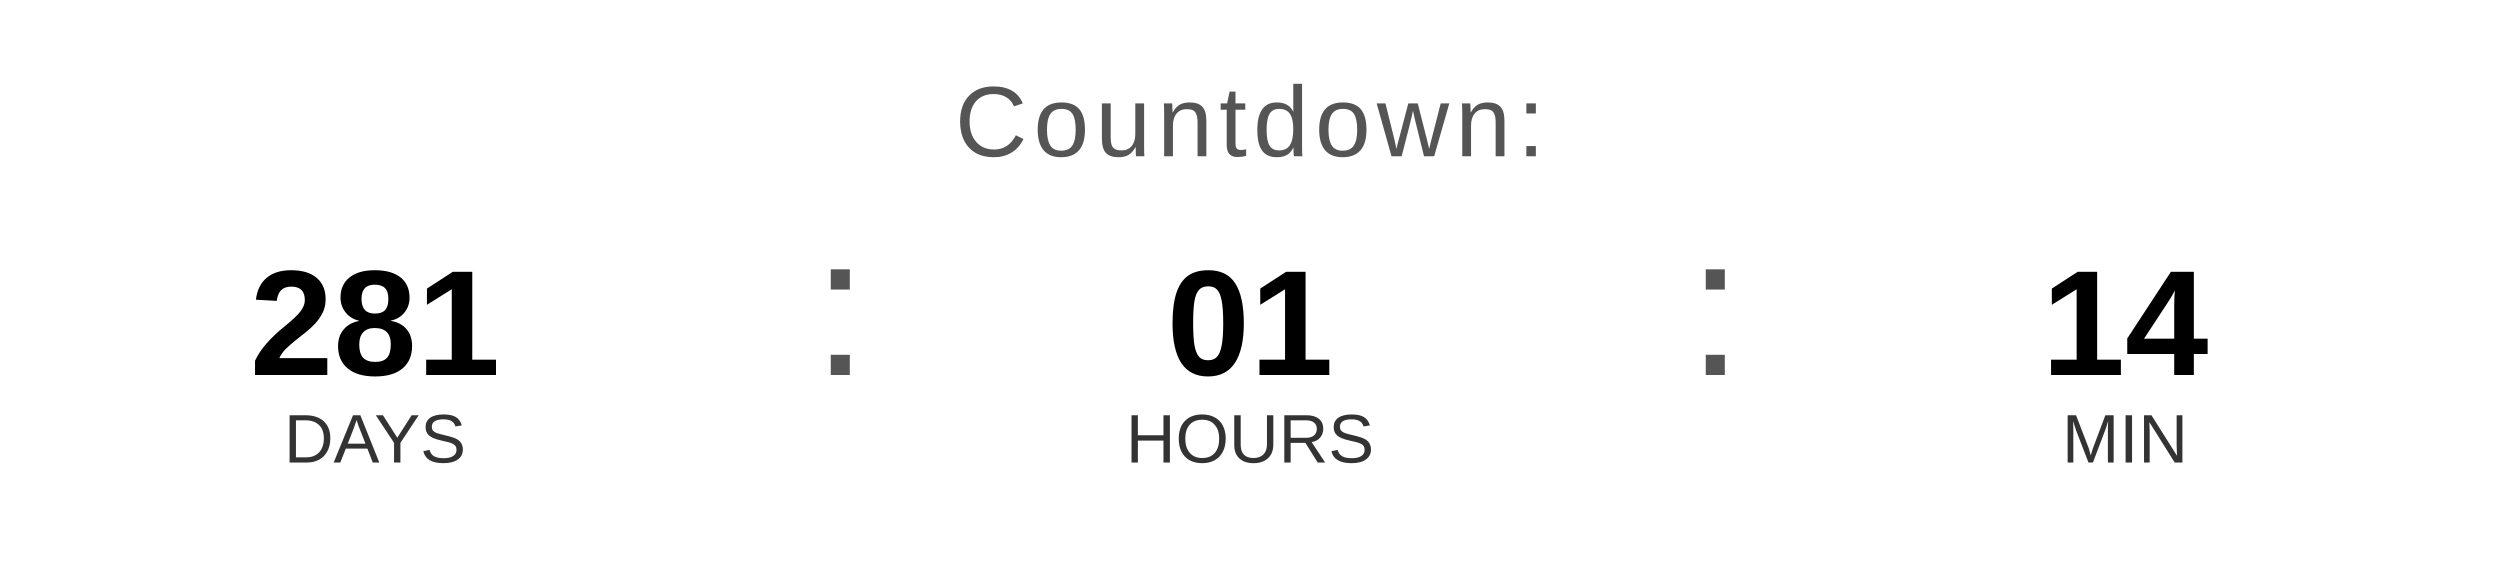
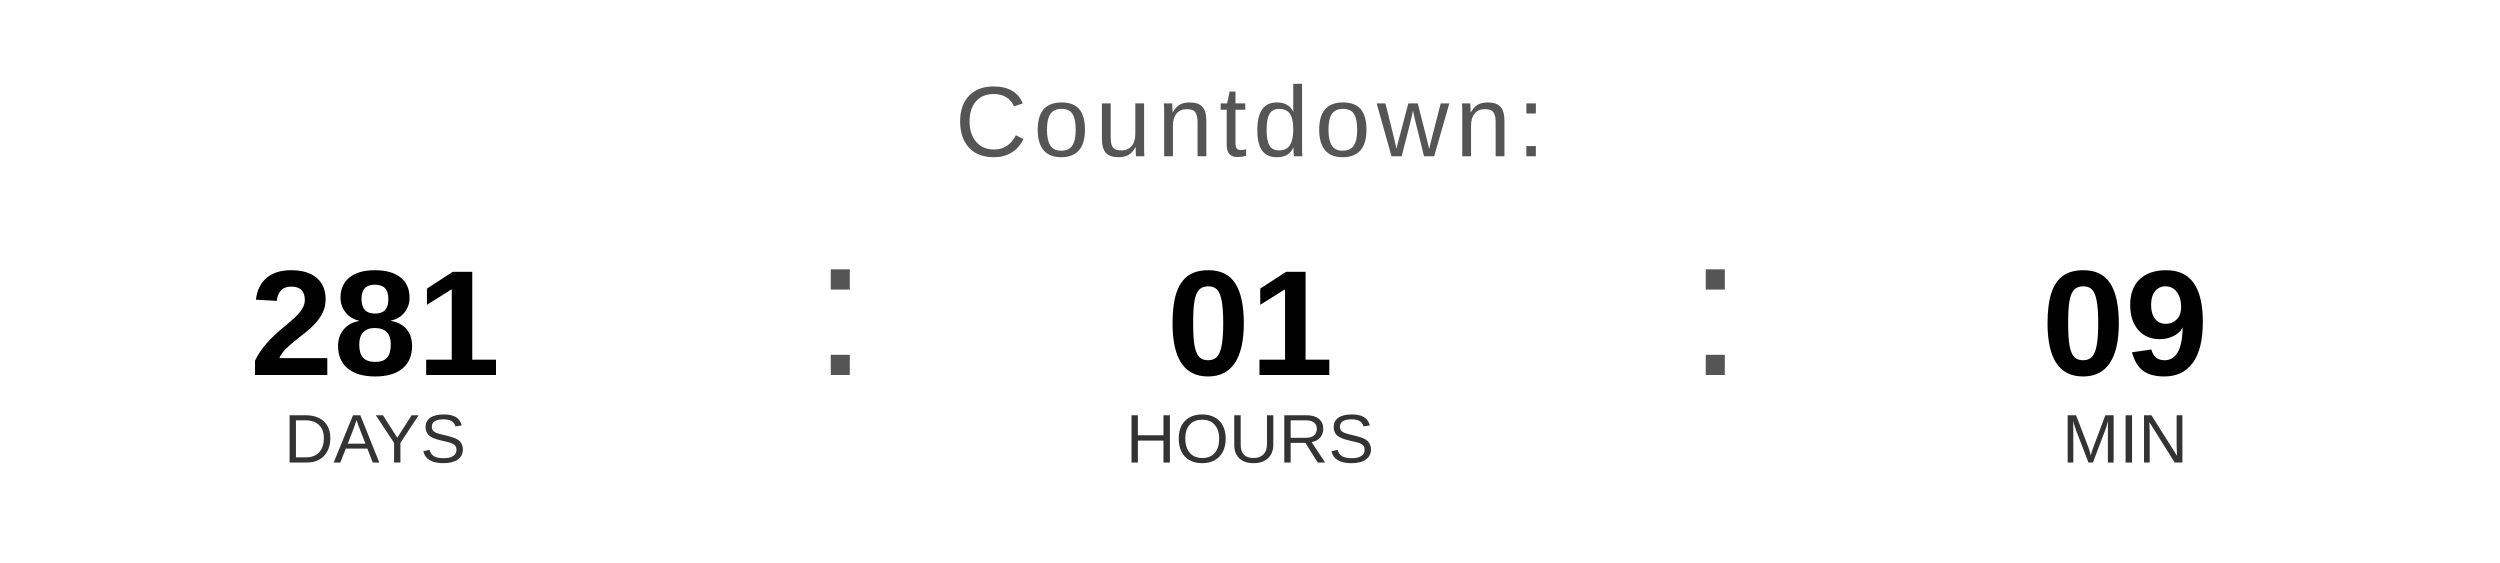
<svg xmlns="http://www.w3.org/2000/svg" width="400" height="90" viewBox="0 0 400 90">
  <text x="200" y="25" font-family="Arial, Helvetica, sans-serif" font-size="16" fill="#555555" text-anchor="middle" letter-spacing="1">
    Countdown:
  </text>
  <text x="60" y="60" font-family="Arial, Helvetica, sans-serif" font-size="24" font-weight="bold" fill="#000000" text-anchor="middle">281</text>
  <text x="60" y="74" font-family="Arial, Helvetica, sans-serif" font-size="11" fill="#333333" text-anchor="middle">DAYS</text>
  <text x="130" y="60" font-family="Arial, sans-serif" font-size="32" fill="#555555">:</text>
  <text x="200" y="60" font-family="Arial, Helvetica, sans-serif" font-size="24" font-weight="bold" fill="#000000" text-anchor="middle">01</text>
  <text x="200" y="74" font-family="Arial, Helvetica, sans-serif" font-size="11" fill="#333333" text-anchor="middle">HOURS</text>
  <text x="270" y="60" font-family="Arial, sans-serif" font-size="32" fill="#555555">:</text>
-   <text x="340" y="60" font-family="Arial, Helvetica, sans-serif" font-size="24" font-weight="bold" fill="#000000" text-anchor="middle">14</text>
+   <text x="340" y="60" font-family="Arial, Helvetica, sans-serif" font-size="24" font-weight="bold" fill="#000000" text-anchor="middle">09</text>
  <text x="340" y="74" font-family="Arial, Helvetica, sans-serif" font-size="11" fill="#333333" text-anchor="middle">MIN</text>
</svg>
